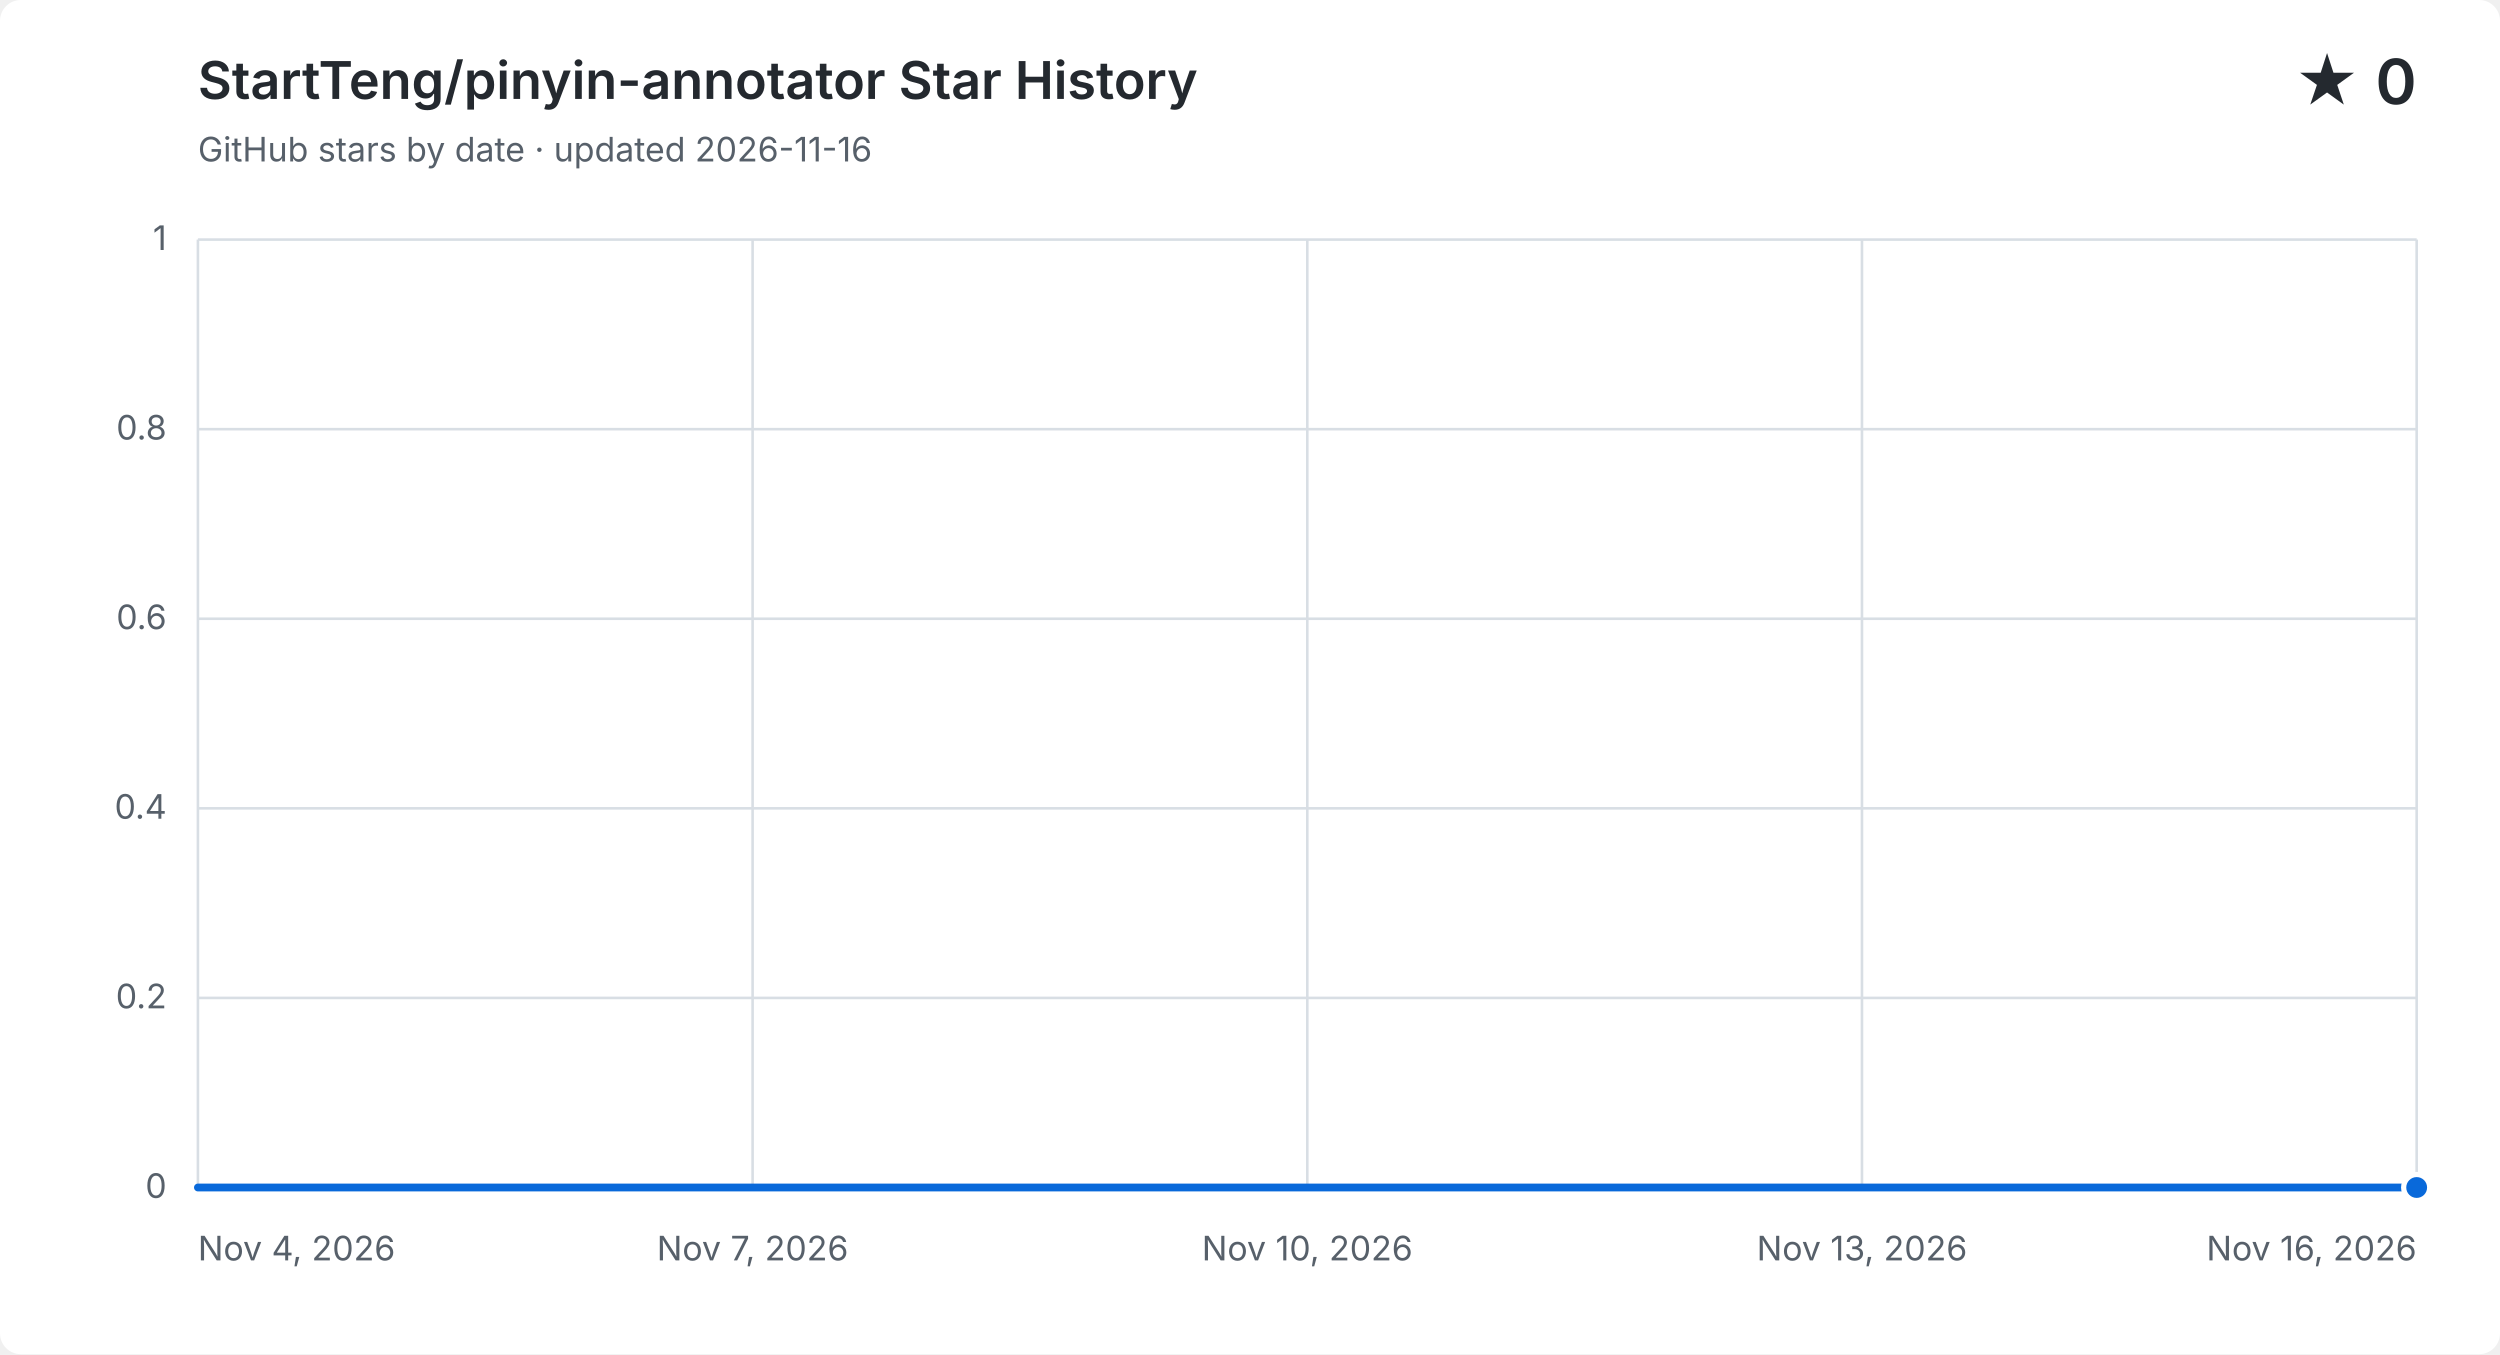
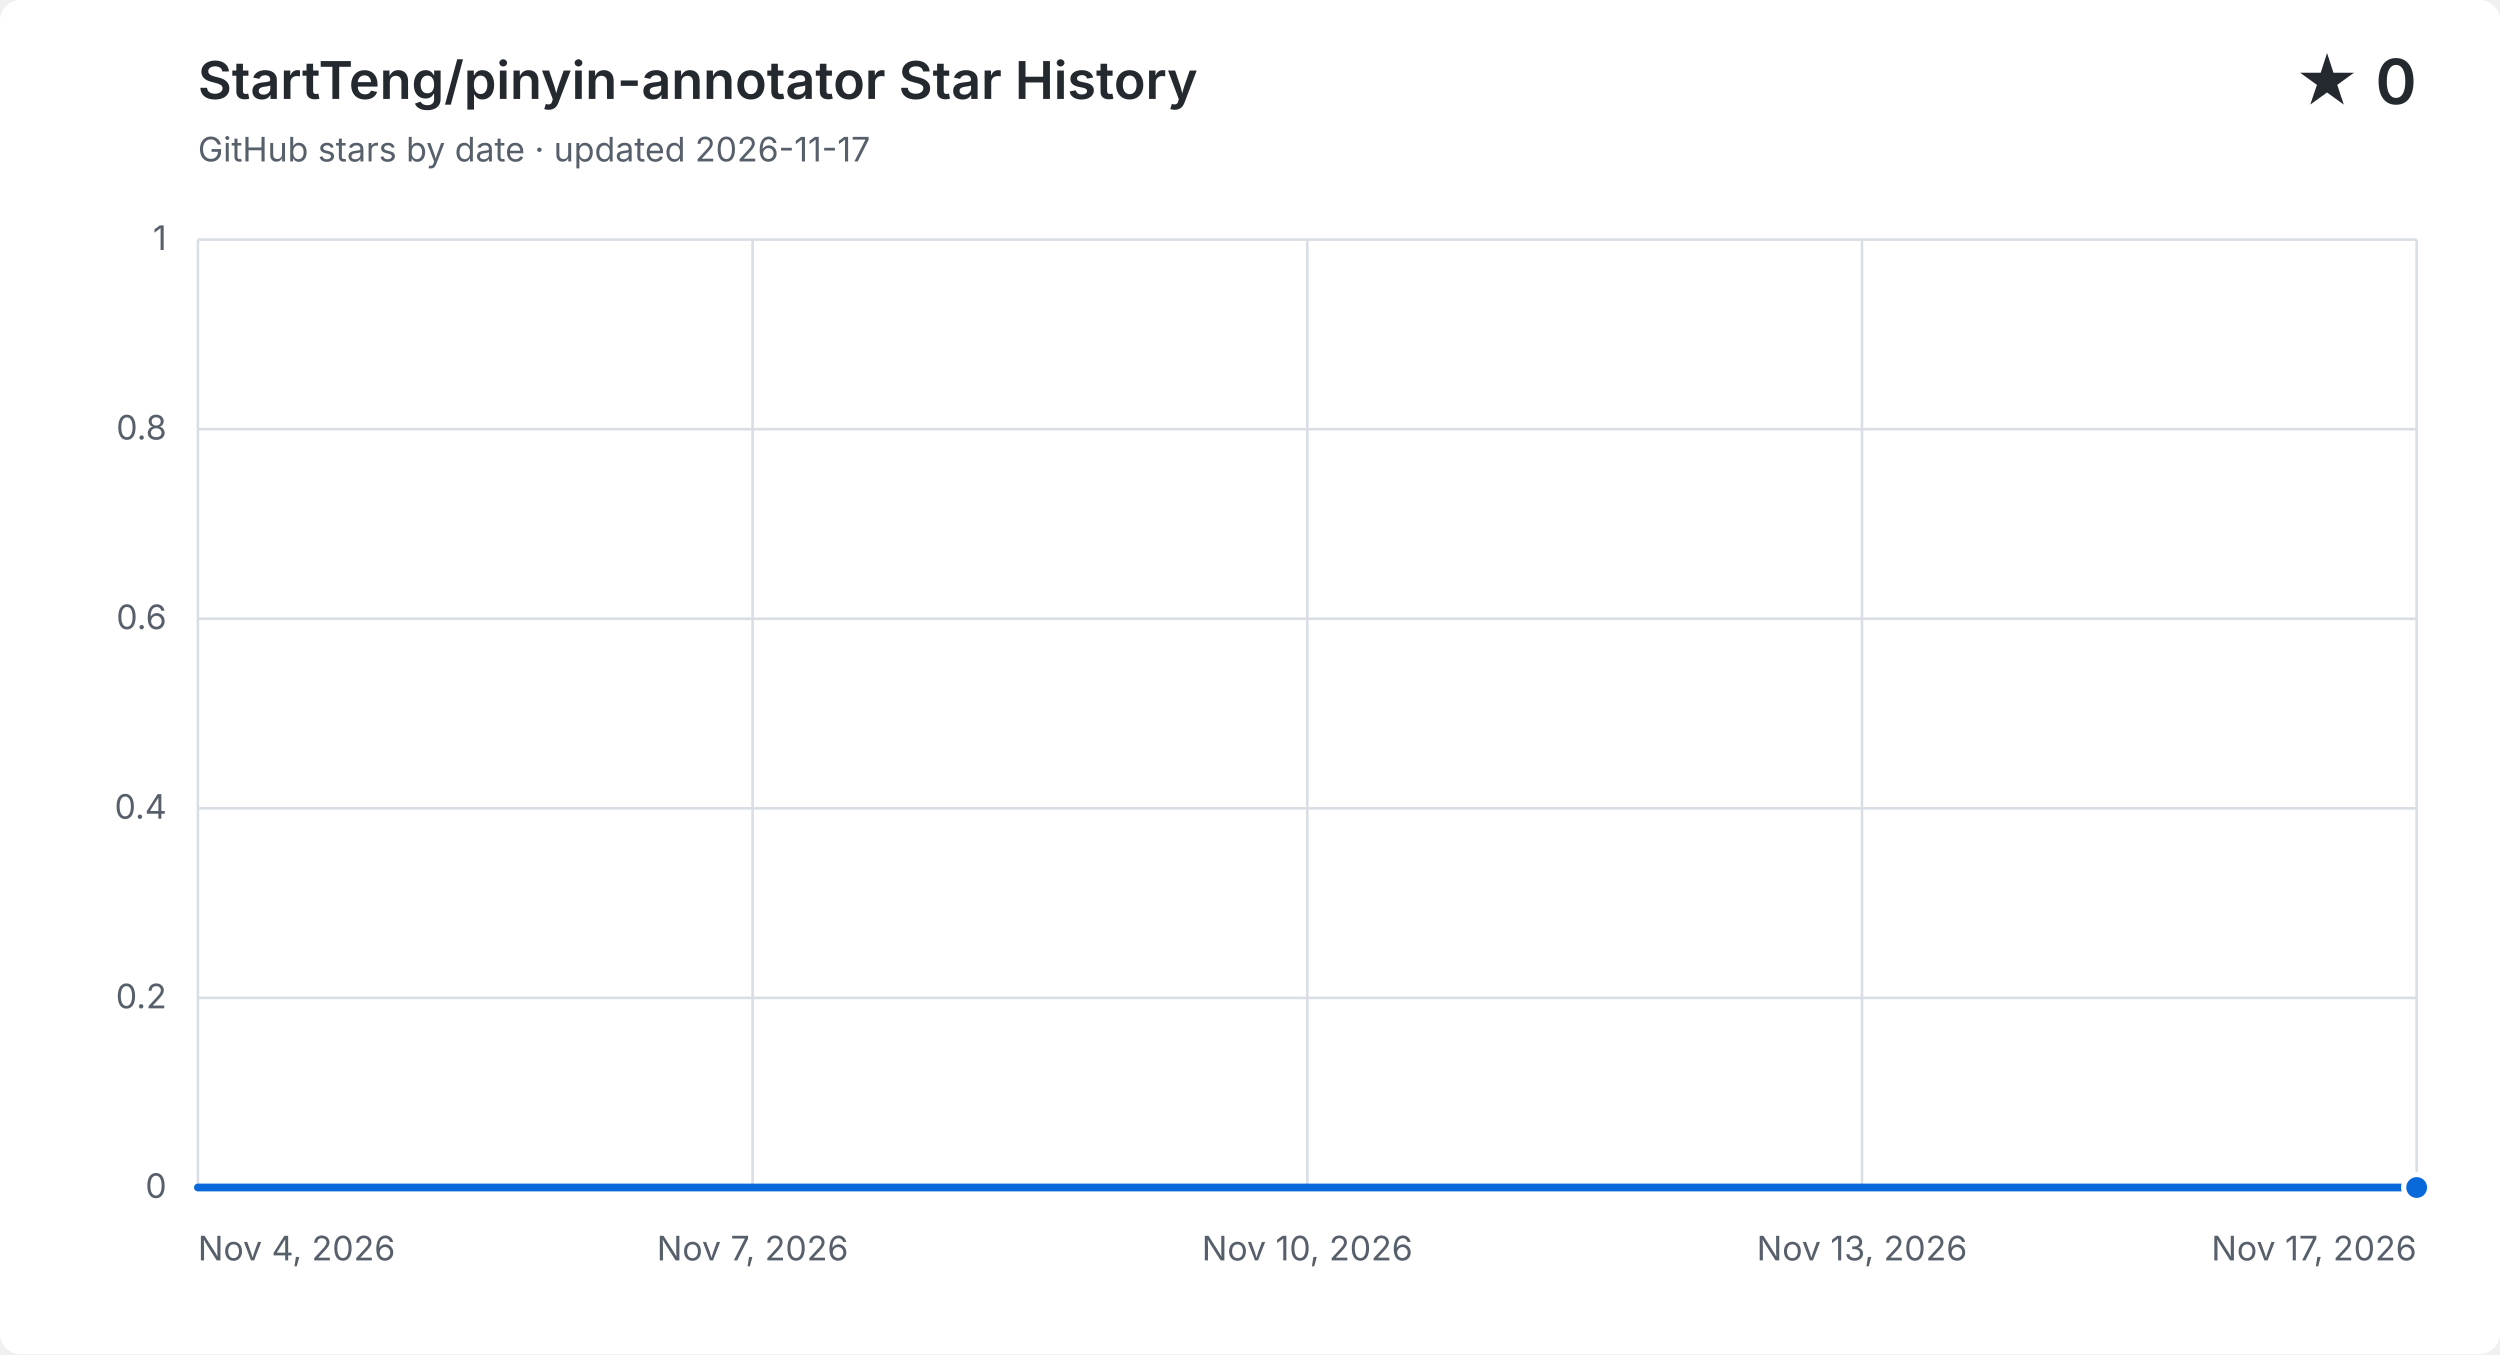
<svg xmlns="http://www.w3.org/2000/svg" width="960" height="520" viewBox="0 0 960 520" role="img" aria-labelledby="title description">
  <style>
    .background { fill: #ffffff; }
    .grid { fill: none; stroke: #d8dee4; stroke-width: 1; }
    .label, .subtitle { fill: #57606a; font: 13px -apple-system, BlinkMacSystemFont, "Segoe UI", sans-serif; }
    .heading, .value { fill: #24292f; font-family: -apple-system, BlinkMacSystemFont, "Segoe UI", sans-serif; }
    .heading { font-size: 20px; font-weight: 600; }
    .value { font-size: 24px; font-weight: 600; }
    .area { fill: #0969da; opacity: .12; }
    .line { fill: none; stroke: #0969da; stroke-linecap: round; stroke-linejoin: round; stroke-width: 3; }
    .point { fill: #0969da; stroke: #ffffff; stroke-width: 2; }
    @media (prefers-color-scheme: dark) {
      .background { fill: #0d1117; }
      .grid { stroke: #30363d; }
      .label, .subtitle { fill: #8b949e; }
      .heading, .value { fill: #f0f6fc; }
      .area { fill: #58a6ff; }
      .line { stroke: #58a6ff; }
      .point { fill: #58a6ff; stroke: #0d1117; }
    }
  </style>
  <rect class="background" width="960" height="520" rx="8" />
  <text class="heading" x="76" y="38">StartTeng/pinyin-annotator Star History</text>
-   <text class="subtitle" x="76" y="62">GitHub stars by date · updated 2026-11-16</text>
+   <text class="subtitle" x="76" y="62">GitHub stars by date · updated 2026-11-17</text>
  <text class="value" x="928" y="40" text-anchor="end">★ 0</text>
  <path class="grid" d="M 76 456.0 H 928" />
  <text class="label" x="64" y="460.0" text-anchor="end">0</text>
  <path class="grid" d="M 76 383.2 H 928" />
  <text class="label" x="64" y="387.2" text-anchor="end">0.2</text>
  <path class="grid" d="M 76 310.4 H 928" />
  <text class="label" x="64" y="314.4" text-anchor="end">0.4</text>
  <path class="grid" d="M 76 237.6 H 928" />
  <text class="label" x="64" y="241.6" text-anchor="end">0.6</text>
  <path class="grid" d="M 76 164.8 H 928" />
  <text class="label" x="64" y="168.8" text-anchor="end">0.8</text>
  <path class="grid" d="M 76 92.0 H 928" />
  <text class="label" x="64" y="96.0" text-anchor="end">1</text>
  <path class="grid" d="M 76.0 92 V 456" />
  <text class="label" x="76.0" y="484" text-anchor="start">Nov 4, 2026</text>
  <path class="grid" d="M 289.0 92 V 456" />
  <text class="label" x="289.0" y="484" text-anchor="middle">Nov 7, 2026</text>
  <path class="grid" d="M 502.0 92 V 456" />
  <text class="label" x="502.0" y="484" text-anchor="middle">Nov 10, 2026</text>
  <path class="grid" d="M 715.0 92 V 456" />
  <text class="label" x="715.0" y="484" text-anchor="middle">Nov 13, 2026</text>
  <path class="grid" d="M 928.0 92 V 456" />
-   <text class="label" x="928.0" y="484" text-anchor="end">Nov 16, 2026</text>
-   <path class="area" d="M 76.0 456.0 C 99.7 456.0, 123.3 456.0, 147.0 456.0 C 170.7 456.0, 194.3 456.0, 218.0 456.0 C 241.7 456.0, 265.3 456.0, 289.0 456.0 C 312.7 456.0, 336.3 456.0, 360.0 456.0 C 383.7 456.0, 407.3 456.0, 431.0 456.0 C 454.7 456.0, 478.3 456.0, 502.0 456.0 C 525.7 456.0, 549.3 456.0, 573.0 456.0 C 596.7 456.0, 620.3 456.0, 644.0 456.0 C 667.7 456.0, 691.3 456.0, 715.0 456.0 C 738.7 456.0, 762.3 456.0, 786.0 456.0 C 809.7 456.0, 833.3 456.0, 857.0 456.0 C 880.7 456.0, 904.3 456.0, 928.0 456.0 V 456 H 76.0 Z" />
-   <path class="line" d="M 76.0 456.0 C 99.7 456.0, 123.3 456.0, 147.0 456.0 C 170.7 456.0, 194.3 456.0, 218.0 456.0 C 241.7 456.0, 265.3 456.0, 289.0 456.0 C 312.7 456.0, 336.3 456.0, 360.0 456.0 C 383.7 456.0, 407.3 456.0, 431.0 456.0 C 454.7 456.0, 478.3 456.0, 502.0 456.0 C 525.7 456.0, 549.3 456.0, 573.0 456.0 C 596.7 456.0, 620.3 456.0, 644.0 456.0 C 667.7 456.0, 691.3 456.0, 715.0 456.0 C 738.7 456.0, 762.3 456.0, 786.0 456.0 C 809.7 456.0, 833.3 456.0, 857.0 456.0 C 880.7 456.0, 904.3 456.0, 928.0 456.0" />
+   <text class="label" x="928.0" y="484" text-anchor="end">Nov 17, 2026</text>
+   <path class="area" d="M 76.0 456.0 C 97.8 456.0, 119.7 456.0, 141.5 456.0 C 163.4 456.0, 185.2 456.0, 207.1 456.0 C 228.9 456.0, 250.8 456.0, 272.6 456.0 C 294.5 456.0, 316.3 456.0, 338.2 456.0 C 360.0 456.0, 381.8 456.0, 403.7 456.0 C 425.5 456.0, 447.4 456.0, 469.2 456.0 C 491.1 456.0, 512.9 456.0, 534.8 456.0 C 556.6 456.0, 578.5 456.0, 600.3 456.0 C 622.2 456.0, 644.0 456.0, 665.8 456.0 C 687.7 456.0, 709.5 456.0, 731.4 456.0 C 753.2 456.0, 775.1 456.0, 796.9 456.0 C 818.8 456.0, 840.6 456.0, 862.5 456.0 C 884.3 456.0, 906.2 456.0, 928.0 456.0 V 456 H 76.0 Z" />
+   <path class="line" d="M 76.0 456.0 C 97.8 456.0, 119.7 456.0, 141.5 456.0 C 163.4 456.0, 185.2 456.0, 207.1 456.0 C 228.9 456.0, 250.8 456.0, 272.6 456.0 C 294.5 456.0, 316.3 456.0, 338.2 456.0 C 360.0 456.0, 381.8 456.0, 403.7 456.0 C 425.5 456.0, 447.4 456.0, 469.2 456.0 C 491.1 456.0, 512.9 456.0, 534.8 456.0 C 556.6 456.0, 578.5 456.0, 600.3 456.0 C 622.2 456.0, 644.0 456.0, 665.8 456.0 C 687.7 456.0, 709.5 456.0, 731.4 456.0 C 753.2 456.0, 775.1 456.0, 796.9 456.0 C 818.8 456.0, 840.6 456.0, 862.5 456.0 C 884.3 456.0, 906.2 456.0, 928.0 456.0" />
  <circle class="point" cx="928.0" cy="456.0" r="5" />
</svg>
